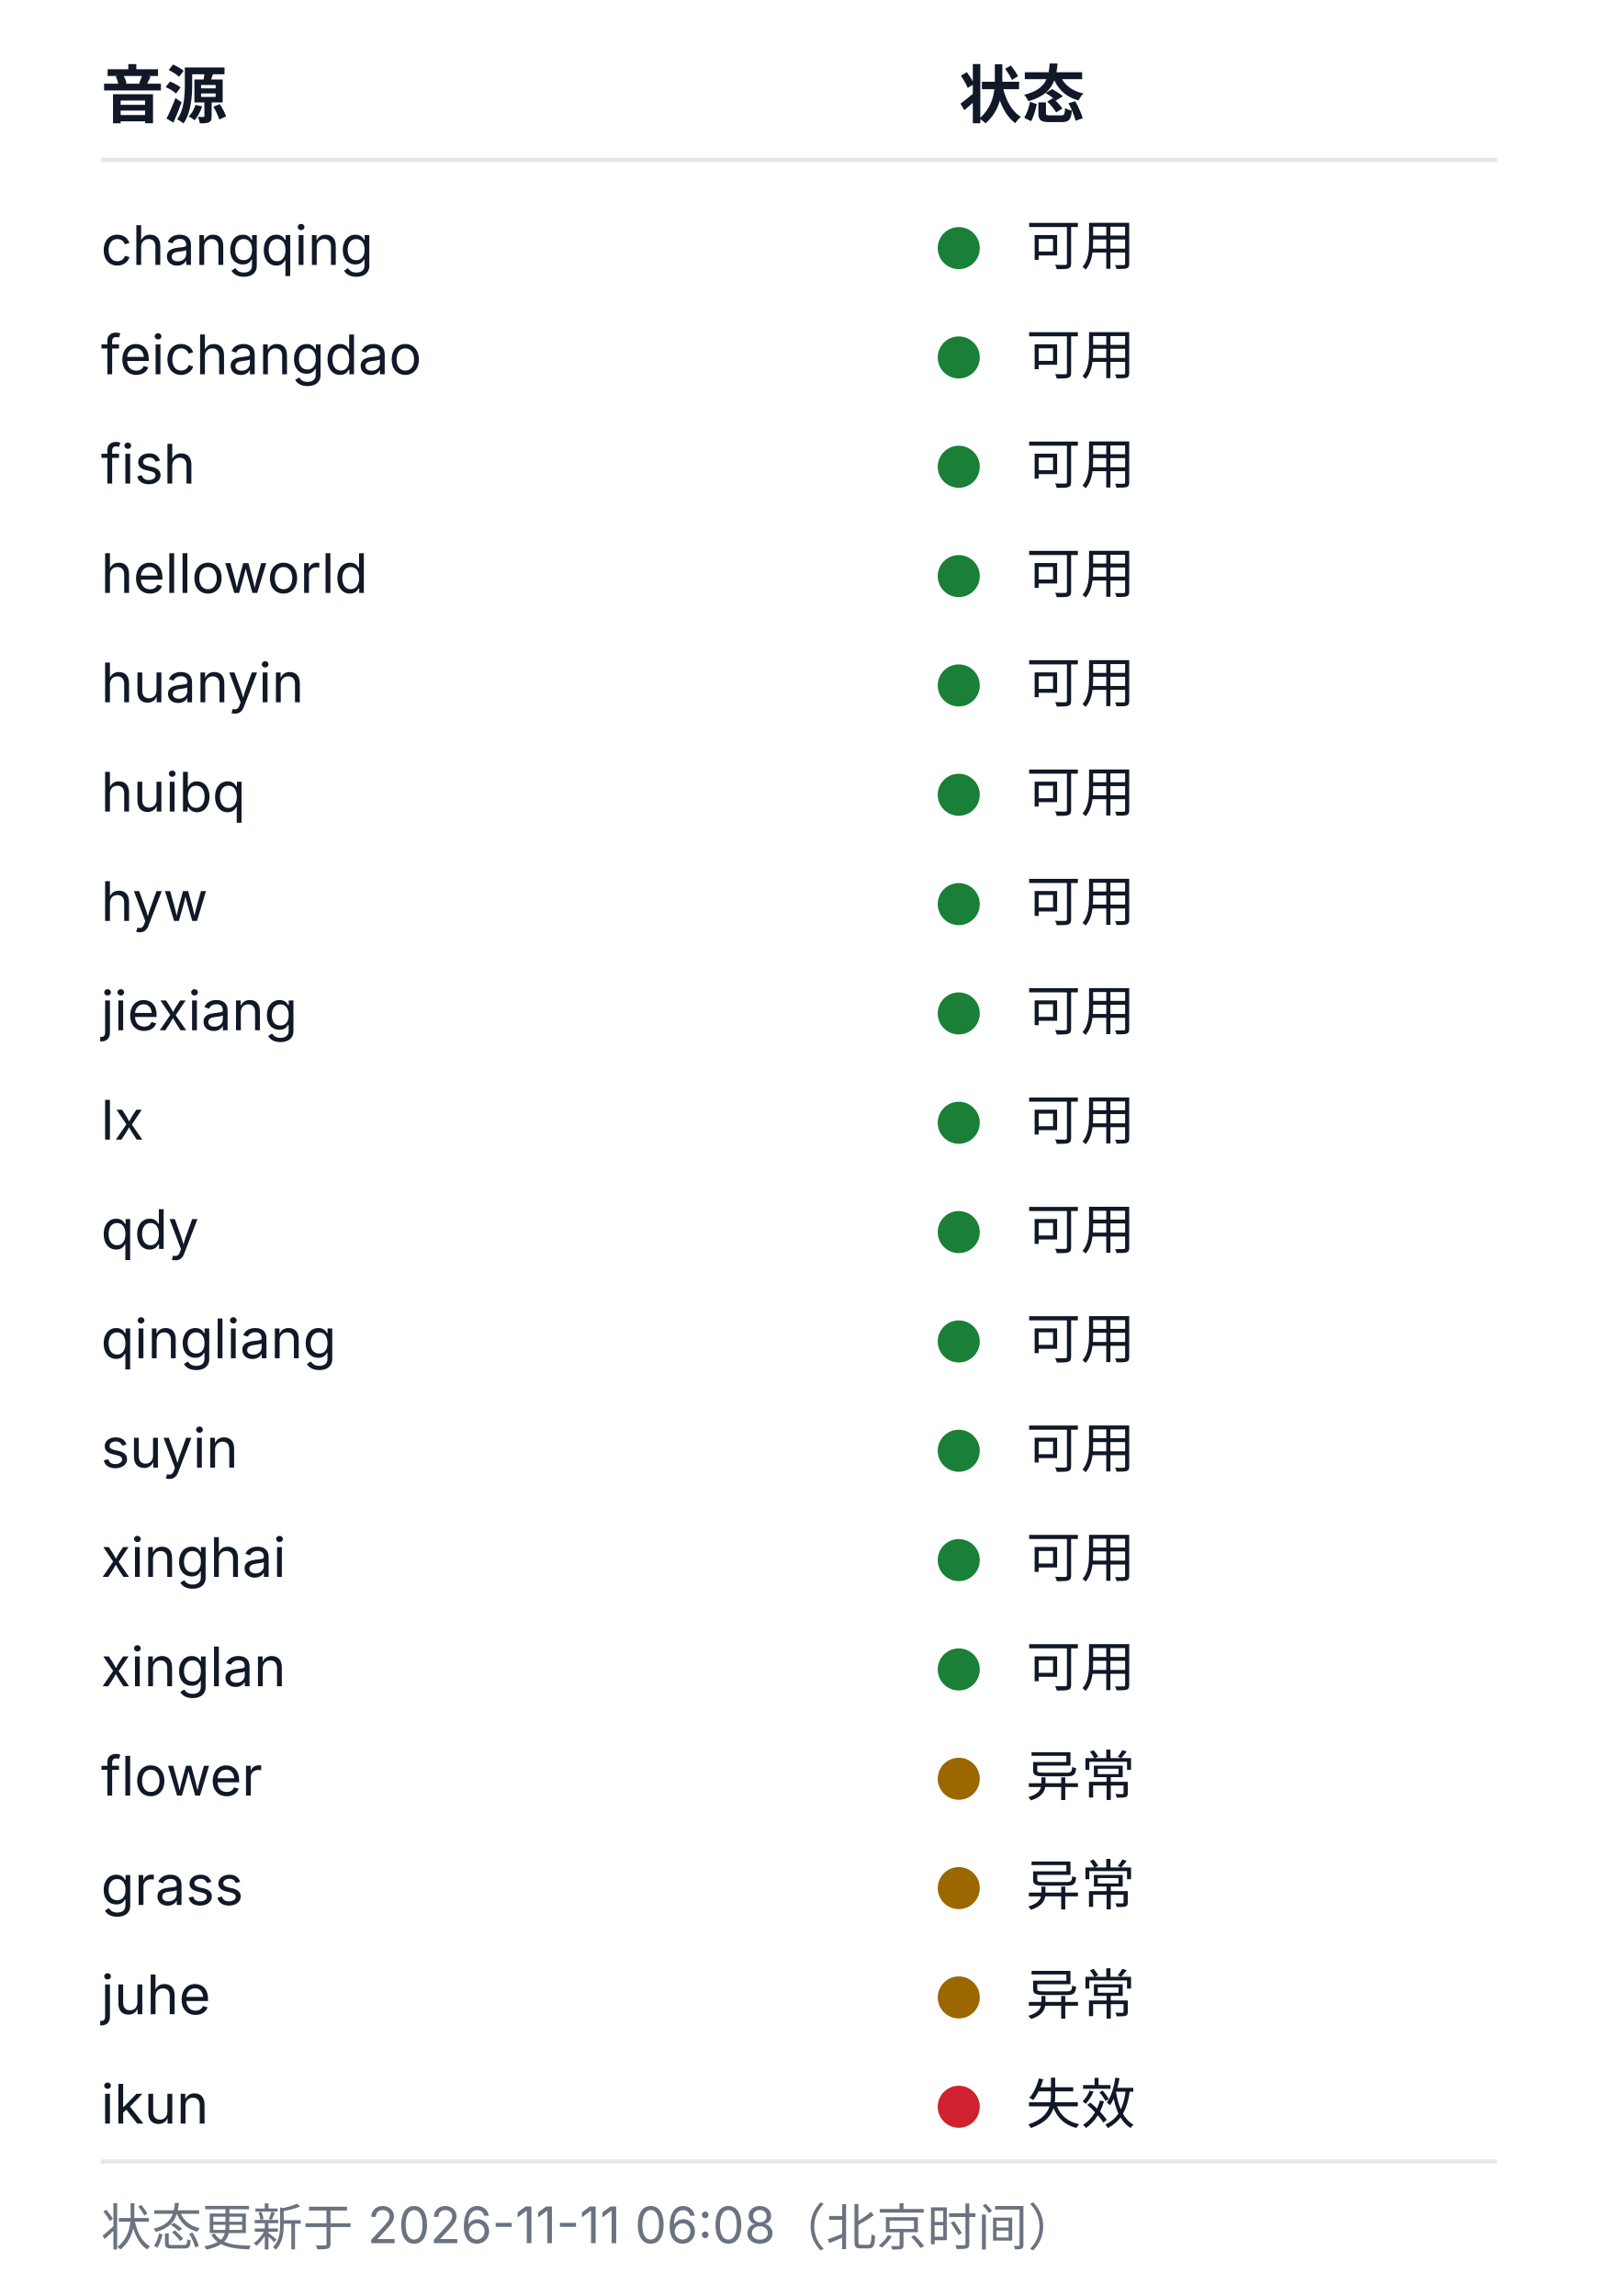
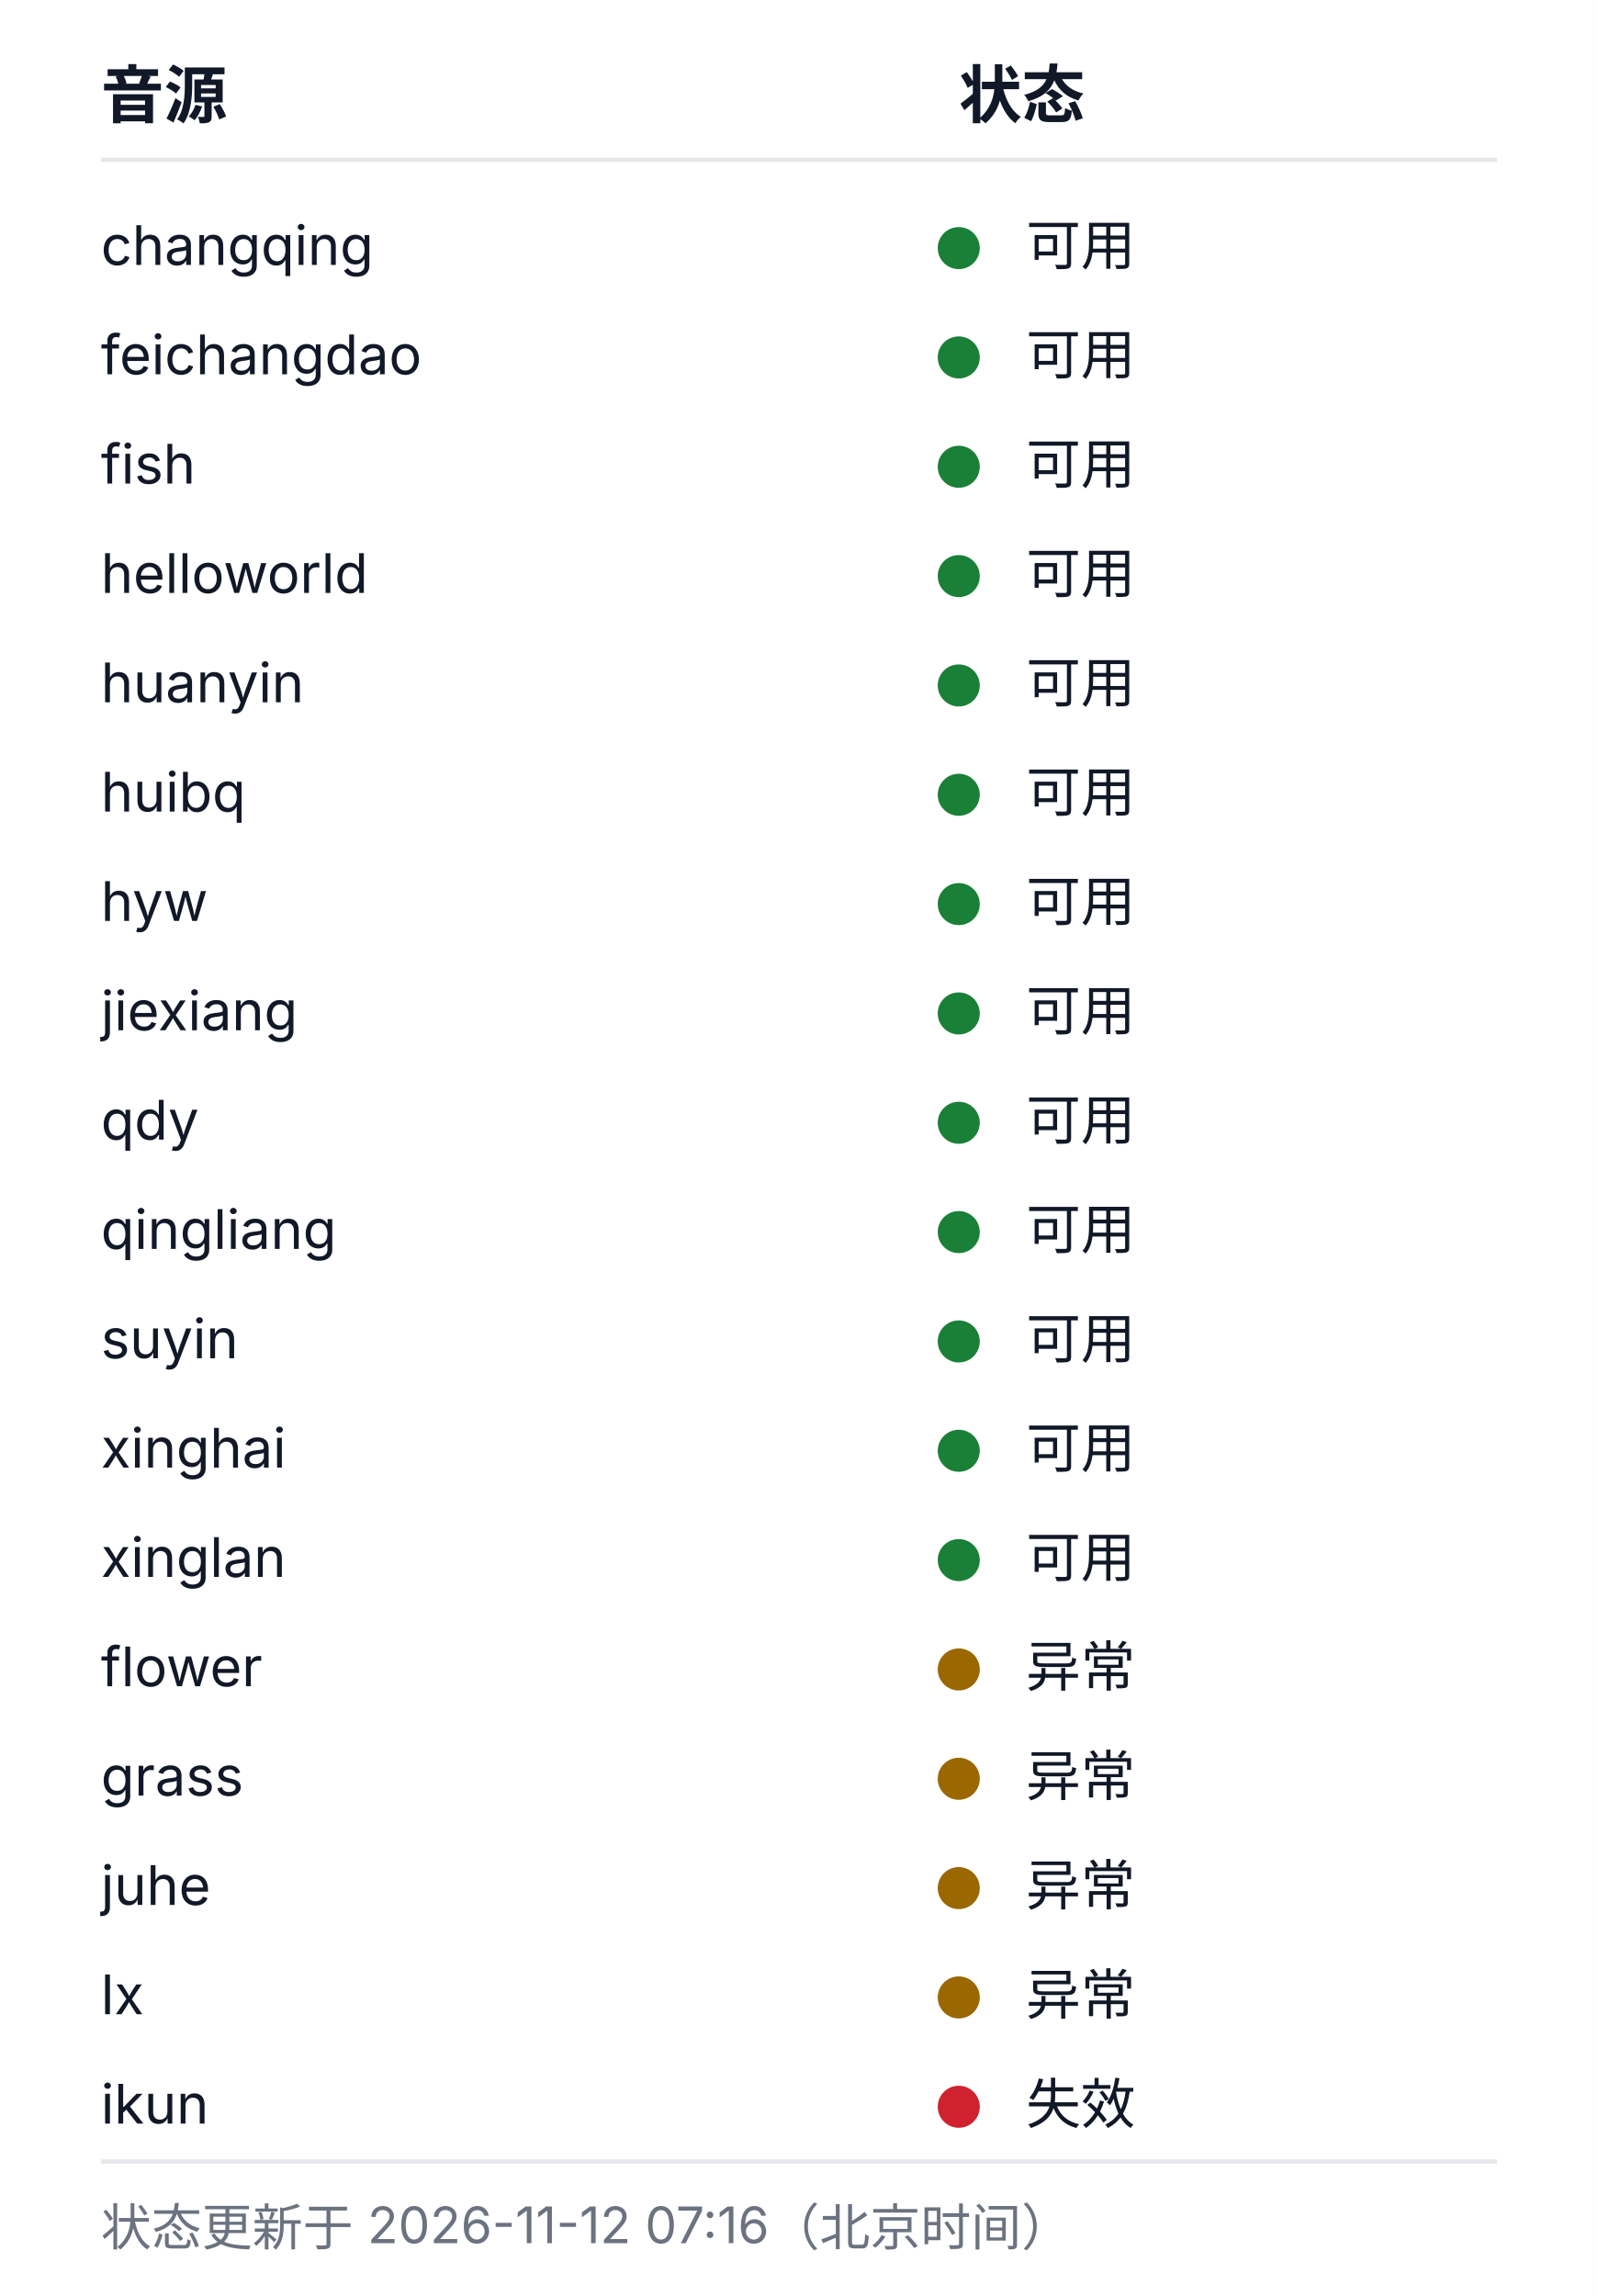
<svg xmlns="http://www.w3.org/2000/svg" width="380" height="546" viewBox="0 0 380 546" role="img" aria-labelledby="health-title health-desc">
  <style>
  .bg{fill:#ffffff}
  .rule{stroke:#e5e7eb;stroke-width:1}
  .fg{fill:#111827}
  .muted{fill:#6b7280}
  .fg,.muted{font-family:-apple-system, BlinkMacSystemFont, 'Segoe UI', 'Noto Sans SC', 'Microsoft YaHei', sans-serif}
  .h{font-size:15px;font-weight:600}
  .cell{font-size:13px;font-weight:400}
  .foot{font-size:12px;font-weight:400}
  .ok{fill:#1a7f37}.warn{fill:#9a6700}.dead{fill:#cf222e}.na{fill:#8250df}
  @media (prefers-color-scheme: dark){
    .bg{fill:#0d1117}
    .rule{stroke:#21262d}
    .fg{fill:#c9d1d9}
    .muted{fill:#8b949e}
    .ok{fill:#3fb950}.warn{fill:#d29922}.dead{fill:#f85149}.na{fill:#a371f7}
  }
</style>
  <rect class="bg" width="380" height="546" />
  <text class="fg h" x="24" y="28">音源</text>
  <text class="fg h" x="228" y="28">状态</text>
  <line class="rule" x1="24" y1="38" x2="356" y2="38" />
  <text class="fg cell" x="24" y="63">changqing</text>
  <circle class="dot ok" cx="228" cy="59" r="5" />
  <text class="fg cell" x="244" y="63">可用</text>
  <text class="fg cell" x="24" y="89">feichangdao</text>
  <circle class="dot ok" cx="228" cy="85" r="5" />
  <text class="fg cell" x="244" y="89">可用</text>
  <text class="fg cell" x="24" y="115">fish</text>
  <circle class="dot ok" cx="228" cy="111" r="5" />
  <text class="fg cell" x="244" y="115">可用</text>
  <text class="fg cell" x="24" y="141">helloworld</text>
  <circle class="dot ok" cx="228" cy="137" r="5" />
  <text class="fg cell" x="244" y="141">可用</text>
  <text class="fg cell" x="24" y="167">huanyin</text>
  <circle class="dot ok" cx="228" cy="163" r="5" />
  <text class="fg cell" x="244" y="167">可用</text>
  <text class="fg cell" x="24" y="193">huibq</text>
  <circle class="dot ok" cx="228" cy="189" r="5" />
  <text class="fg cell" x="244" y="193">可用</text>
  <text class="fg cell" x="24" y="219">hyw</text>
  <circle class="dot ok" cx="228" cy="215" r="5" />
  <text class="fg cell" x="244" y="219">可用</text>
  <text class="fg cell" x="24" y="245">jiexiang</text>
  <circle class="dot ok" cx="228" cy="241" r="5" />
  <text class="fg cell" x="244" y="245">可用</text>
-   <text class="fg cell" x="24" y="271">lx</text>
+   <text class="fg cell" x="24" y="271">qdy</text>
  <circle class="dot ok" cx="228" cy="267" r="5" />
  <text class="fg cell" x="244" y="271">可用</text>
-   <text class="fg cell" x="24" y="297">qdy</text>
+   <text class="fg cell" x="24" y="297">qingliang</text>
  <circle class="dot ok" cx="228" cy="293" r="5" />
  <text class="fg cell" x="244" y="297">可用</text>
-   <text class="fg cell" x="24" y="323">qingliang</text>
+   <text class="fg cell" x="24" y="323">suyin</text>
  <circle class="dot ok" cx="228" cy="319" r="5" />
  <text class="fg cell" x="244" y="323">可用</text>
-   <text class="fg cell" x="24" y="349">suyin</text>
+   <text class="fg cell" x="24" y="349">xinghai</text>
  <circle class="dot ok" cx="228" cy="345" r="5" />
  <text class="fg cell" x="244" y="349">可用</text>
-   <text class="fg cell" x="24" y="375">xinghai</text>
+   <text class="fg cell" x="24" y="375">xinglan</text>
  <circle class="dot ok" cx="228" cy="371" r="5" />
  <text class="fg cell" x="244" y="375">可用</text>
-   <text class="fg cell" x="24" y="401">xinglan</text>
-   <circle class="dot ok" cx="228" cy="397" r="5" />
-   <text class="fg cell" x="244" y="401">可用</text>
-   <text class="fg cell" x="24" y="427">flower</text>
+   <text class="fg cell" x="24" y="401">flower</text>
+   <circle class="dot warn" cx="228" cy="397" r="5" />
+   <text class="fg cell" x="244" y="401">异常</text>
+   <text class="fg cell" x="24" y="427">grass</text>
  <circle class="dot warn" cx="228" cy="423" r="5" />
  <text class="fg cell" x="244" y="427">异常</text>
-   <text class="fg cell" x="24" y="453">grass</text>
+   <text class="fg cell" x="24" y="453">juhe</text>
  <circle class="dot warn" cx="228" cy="449" r="5" />
  <text class="fg cell" x="244" y="453">异常</text>
-   <text class="fg cell" x="24" y="479">juhe</text>
+   <text class="fg cell" x="24" y="479">lx</text>
  <circle class="dot warn" cx="228" cy="475" r="5" />
  <text class="fg cell" x="244" y="479">异常</text>
  <text class="fg cell" x="24" y="505">ikun</text>
  <circle class="dot dead" cx="228" cy="501" r="5" />
  <text class="fg cell" x="244" y="505">失效</text>
  <line class="rule" x1="24" y1="514" x2="356" y2="514" />
-   <text class="muted foot" x="24" y="534">状态更新于 2026-11-11 06:08（北京时间）</text>
+   <text class="muted foot" x="24" y="534">状态更新于 2026-11-12 07:16（北京时间）</text>
</svg>
